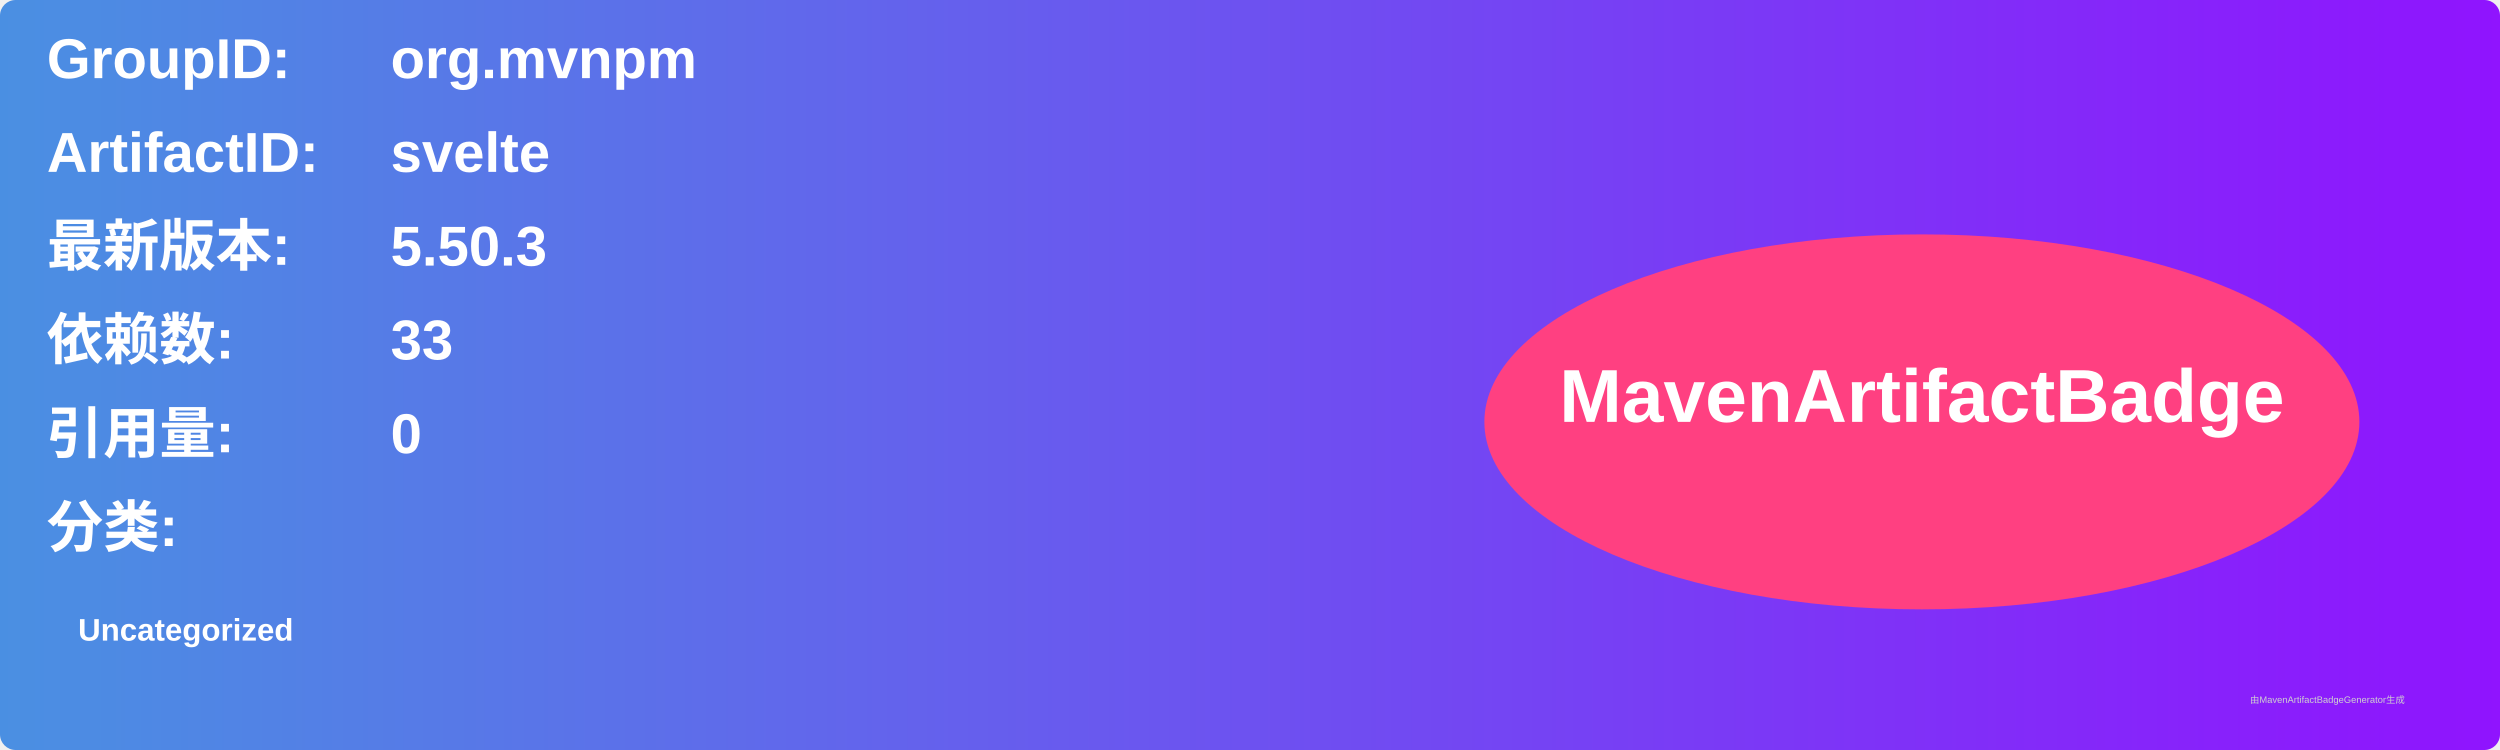
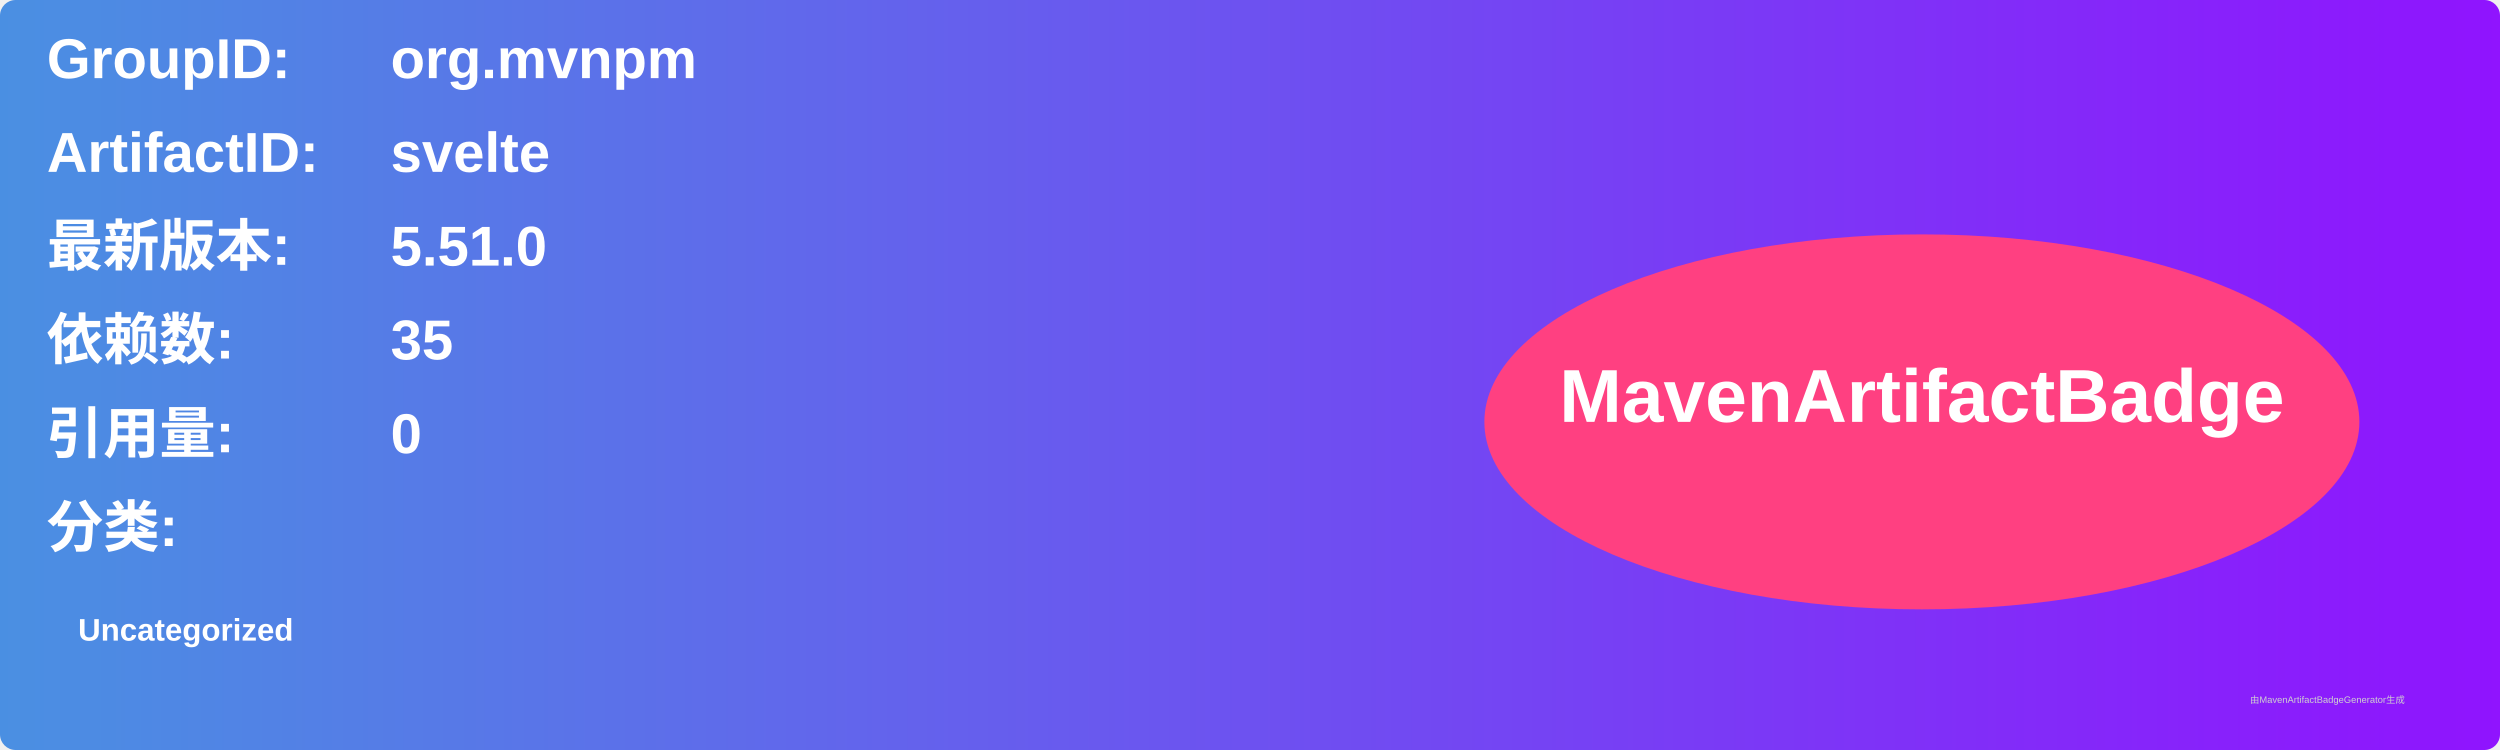
<svg xmlns="http://www.w3.org/2000/svg" width="800" height="240" viewBox="0 0 800 240">
  <linearGradient id="grad" x1="0%" y1="0%" x2="100%" y2="0%">
    <stop offset="0%" stop-color="#4a90e2" />
    <stop offset="100%" stop-color="#9013fe" />
  </linearGradient>
  <rect width="100%" height="100%" rx="5" ry="5" fill="url(#grad)" />
  <g transform="translate(15, 15)">
    <text x="0" y="10" font-family="Arial" font-size="18" fill="white" font-weight="bold" width="260">GroupID:</text>
    <text x="110" y="10" font-family="Arial" font-size="18" fill="white" font-weight="bold" width="460">org.mvnpm</text>
    <text x="0" y="40" font-family="Arial" font-size="18" fill="white" font-weight="bold" width="260">ArtifactID:</text>
    <text x="110" y="40" font-family="Arial" font-size="18" fill="white" font-weight="bold" width="460">svelte</text>
    <text x="0" y="70" font-family="Arial" font-size="18" fill="white" font-weight="bold">最新版本:</text>
    <text x="110" y="70" font-family="Arial" font-size="18" fill="white" font-weight="bold">
-       <tspan font-weight="bold">5.50.3</tspan>
+       <tspan font-weight="bold">5.51.0</tspan>
    </text>
    <text x="0" y="100" font-family="Arial" font-size="18" fill="white" font-weight="bold">依赖数: </text>
    <text x="110" y="100" font-family="Arial" font-size="18" fill="white">
-       <tspan font-weight="bold">33</tspan>
+       <tspan font-weight="bold">35</tspan>
    </text>
    <text x="0" y="130" font-family="Arial" font-size="18" fill="white" font-weight="bold">引用量: </text>
    <text x="110" y="130" font-family="Arial" font-size="18" fill="white">
      <tspan font-weight="bold">0</tspan>
    </text>
    <text x="0" y="160" font-family="Arial" font-size="18" fill="white" font-weight="bold">分类:</text>
    <text x="10" y="190" font-family="Arial" font-size="10" fill="white">
      <tspan font-weight="bold">Uncategorized</tspan>
    </text>
    <ellipse cx="600" cy="120" rx="140" ry="60" fill="#ff4081" />
    <text x="600" y="120" text-anchor="middle" font-family="Arial" font-size="24" fill="white" font-weight="bold">MavenArtifactBadge</text>
  </g>
  <text x="720" y="225" font-family="Arial" font-size="3" fill="#d0d0d0">由MavenArtifactBadgeGenerator生成</text>
</svg>
